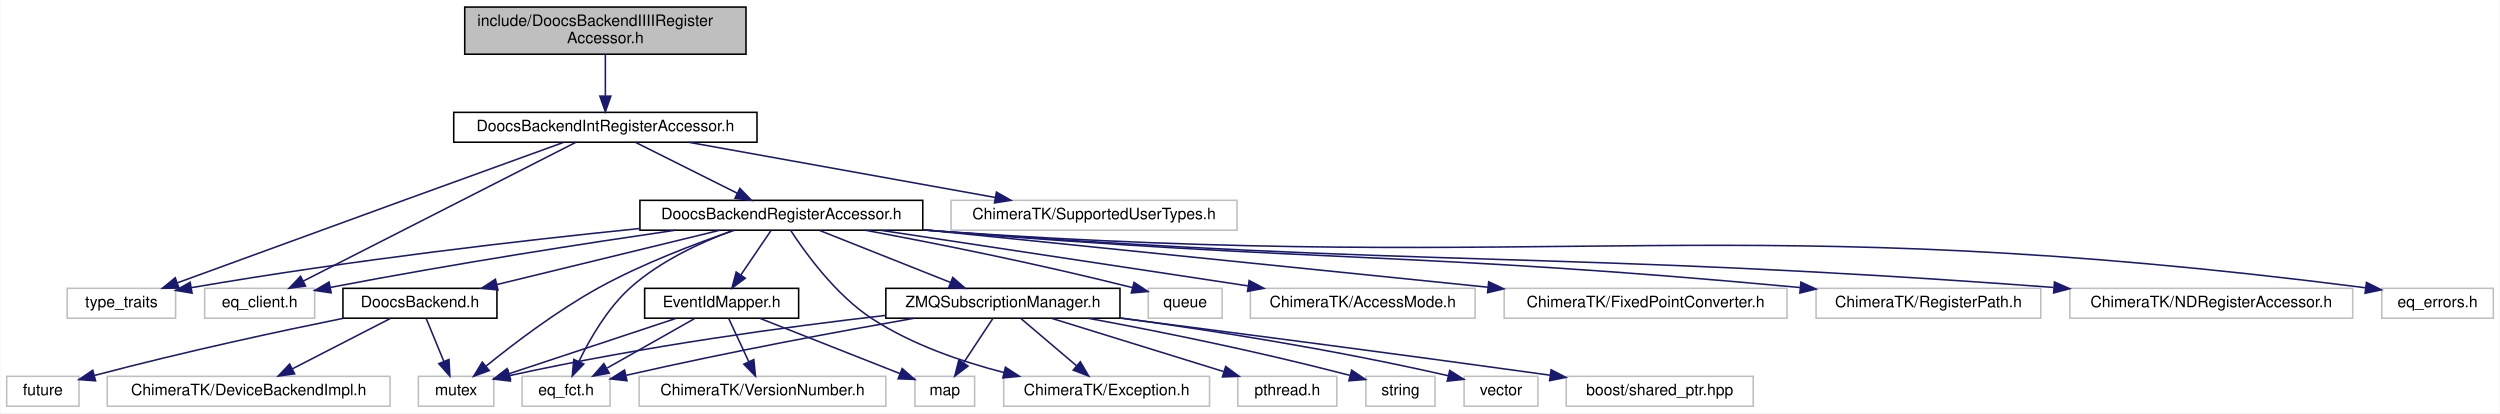
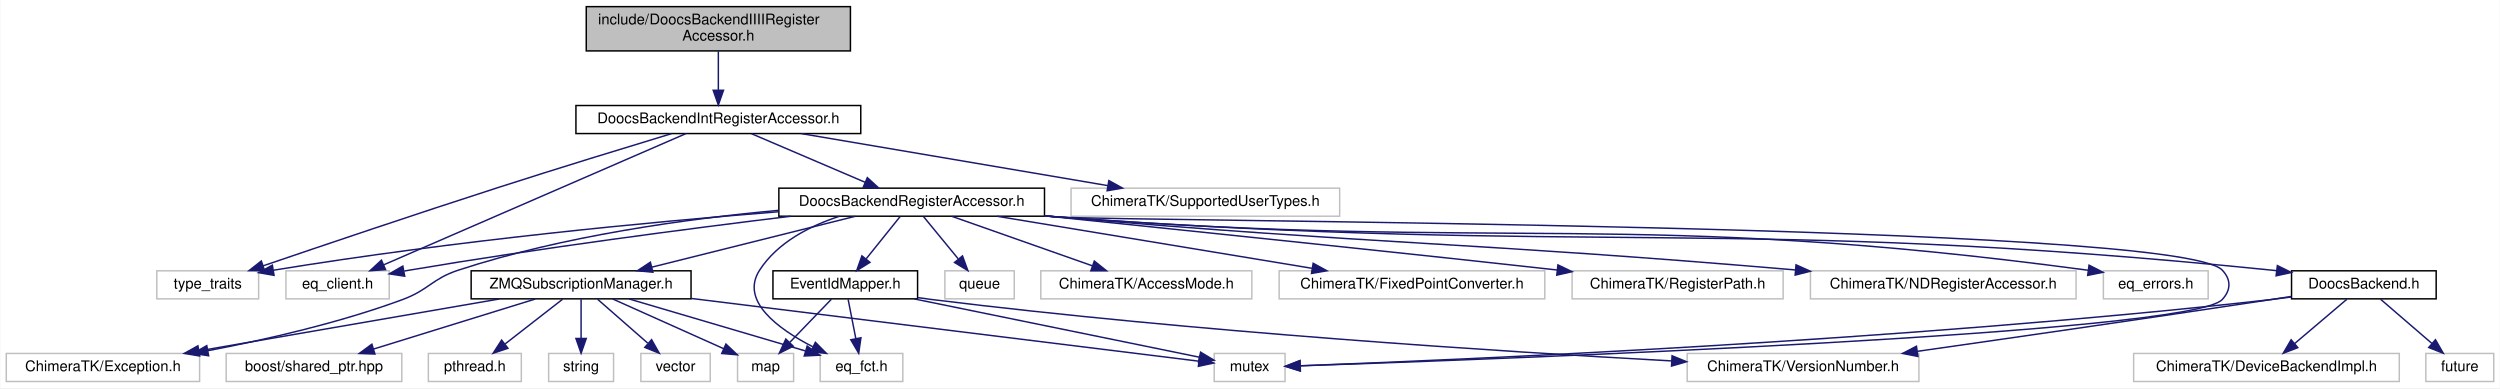
- <svg xmlns="http://www.w3.org/2000/svg" xmlns:xlink="http://www.w3.org/1999/xlink" width="1591pt" height="263pt" viewBox="0.00 0.00 1590.50 263.00">
+ <svg xmlns="http://www.w3.org/2000/svg" xmlns:xlink="http://www.w3.org/1999/xlink" width="1694pt" height="263pt" viewBox="0.00 0.00 1693.50 263.00">
  <g id="graph0" class="graph" transform="scale(1 1) rotate(0) translate(4 259)">
-     <polygon fill="#ffffff" stroke="transparent" points="-4,4 -4,-259 1586.5,-259 1586.5,4 -4,4" />
+     <polygon fill="#ffffff" stroke="transparent" points="-4,4 -4,-259 1689.5,-259 1689.5,4 -4,4" />
    <g id="node1" class="node">
-       <polygon fill="#bfbfbf" stroke="#000000" points="291.5,-224.5 291.5,-254.5 470.5,-254.5 470.5,-224.5 291.5,-224.5" />
-       <text text-anchor="start" x="299.5" y="-242.5" font-family="Helvetica,sans-Serif" font-size="10.00" fill="#000000">include/DoocsBackendIIIIRegister</text>
-       <text text-anchor="middle" x="381" y="-231.5" font-family="Helvetica,sans-Serif" font-size="10.00" fill="#000000">Accessor.h</text>
+       <polygon fill="#bfbfbf" stroke="#000000" points="393,-224.5 393,-254.5 572,-254.5 572,-224.5 393,-224.5" />
+       <text text-anchor="start" x="401" y="-242.5" font-family="Helvetica,sans-Serif" font-size="10.00" fill="#000000">include/DoocsBackendIIIIRegister</text>
+       <text text-anchor="middle" x="482.5" y="-231.5" font-family="Helvetica,sans-Serif" font-size="10.00" fill="#000000">Accessor.h</text>
    </g>
    <g id="node2" class="node">
      <g id="a_node2">
        <a xlink:href="_doocs_backend_int_register_accessor_8h.html" target="_top" xlink:title="DoocsBackendIntRegisterAccessor.h">
-           <polygon fill="#ffffff" stroke="#000000" points="284.5,-168.5 284.5,-187.5 477.5,-187.5 477.5,-168.5 284.5,-168.5" />
-           <text text-anchor="middle" x="381" y="-175.5" font-family="Helvetica,sans-Serif" font-size="10.00" fill="#000000">DoocsBackendIntRegisterAccessor.h</text>
+           <polygon fill="#ffffff" stroke="#000000" points="386,-168.5 386,-187.5 579,-187.5 579,-168.5 386,-168.5" />
+           <text text-anchor="middle" x="482.5" y="-175.5" font-family="Helvetica,sans-Serif" font-size="10.00" fill="#000000">DoocsBackendIntRegisterAccessor.h</text>
        </a>
      </g>
    </g>
    <g id="edge1" class="edge">
-       <path fill="none" stroke="#191970" d="M381,-224.298C381,-216.383 381,-206.604 381,-198.076" />
-       <polygon fill="#191970" stroke="#191970" points="384.5,-197.847 381,-187.847 377.5,-197.847 384.5,-197.847" />
+       <path fill="none" stroke="#191970" d="M482.5,-224.298C482.5,-216.383 482.5,-206.604 482.5,-198.076" />
+       <polygon fill="#191970" stroke="#191970" points="486,-197.847 482.5,-187.847 479,-197.847 486,-197.847" />
    </g>
    <g id="node3" class="node">
-       <polygon fill="#ffffff" stroke="#bfbfbf" points="38.5,-56.5 38.5,-75.5 107.5,-75.5 107.5,-56.5 38.5,-56.5" />
-       <text text-anchor="middle" x="73" y="-63.5" font-family="Helvetica,sans-Serif" font-size="10.00" fill="#000000">type_traits</text>
+       <polygon fill="#ffffff" stroke="#bfbfbf" points="102,-56.5 102,-75.5 171,-75.5 171,-56.5 102,-56.5" />
+       <text text-anchor="middle" x="136.5" y="-63.5" font-family="Helvetica,sans-Serif" font-size="10.00" fill="#000000">type_traits</text>
    </g>
    <g id="edge2" class="edge">
-       <path fill="none" stroke="#191970" d="M354.236,-168.325C328.53,-159.028 288.603,-144.575 254,-132 203.571,-113.673 145.27,-92.398 108.764,-79.067" />
-       <polygon fill="#191970" stroke="#191970" points="109.665,-75.669 99.071,-75.526 107.263,-82.245 109.665,-75.669" />
+       <path fill="none" stroke="#191970" d="M450.749,-168.437C420.536,-159.281 373.832,-144.98 333.5,-132 277.791,-114.071 213.565,-92.357 173.995,-78.858" />
+       <polygon fill="#191970" stroke="#191970" points="175.081,-75.53 164.487,-75.61 172.819,-82.154 175.081,-75.53" />
    </g>
    <g id="node4" class="node">
-       <polygon fill="#ffffff" stroke="#bfbfbf" points="126,-56.5 126,-75.5 196,-75.5 196,-56.5 126,-56.5" />
-       <text text-anchor="middle" x="161" y="-63.5" font-family="Helvetica,sans-Serif" font-size="10.00" fill="#000000">eq_client.h</text>
+       <polygon fill="#ffffff" stroke="#bfbfbf" points="189.5,-56.5 189.5,-75.5 259.5,-75.5 259.5,-56.5 189.5,-56.5" />
+       <text text-anchor="middle" x="224.5" y="-63.5" font-family="Helvetica,sans-Serif" font-size="10.00" fill="#000000">eq_client.h</text>
    </g>
    <g id="edge3" class="edge">
-       <path fill="none" stroke="#191970" d="M362.243,-168.451C323.439,-148.696 234.183,-103.257 188.714,-80.109" />
-       <polygon fill="#191970" stroke="#191970" points="190.209,-76.943 179.71,-75.525 187.033,-83.181 190.209,-76.943" />
+       <path fill="none" stroke="#191970" d="M460.503,-168.451C414.616,-148.531 308.567,-102.494 255.673,-79.532" />
+       <polygon fill="#191970" stroke="#191970" points="257.008,-76.296 246.441,-75.525 254.22,-82.718 257.008,-76.296" />
    </g>
    <g id="node5" class="node">
-       <polygon fill="#ffffff" stroke="#bfbfbf" points="601,-112.5 601,-131.5 783,-131.5 783,-112.5 601,-112.5" />
-       <text text-anchor="middle" x="692" y="-119.5" font-family="Helvetica,sans-Serif" font-size="10.00" fill="#000000">ChimeraTK/SupportedUserTypes.h</text>
+       <polygon fill="#ffffff" stroke="#bfbfbf" points="721.5,-112.5 721.5,-131.5 903.5,-131.5 903.5,-112.5 721.5,-112.5" />
+       <text text-anchor="middle" x="812.5" y="-119.5" font-family="Helvetica,sans-Serif" font-size="10.00" fill="#000000">ChimeraTK/SupportedUserTypes.h</text>
    </g>
    <g id="edge4" class="edge">
-       <path fill="none" stroke="#191970" d="M434.109,-168.437C488.117,-158.712 571.79,-143.646 629.086,-133.328" />
-       <polygon fill="#191970" stroke="#191970" points="629.888,-136.74 639.11,-131.524 628.648,-129.851 629.888,-136.74" />
+       <path fill="none" stroke="#191970" d="M538.854,-168.437C596.399,-158.672 685.681,-143.521 746.497,-133.201" />
+       <polygon fill="#191970" stroke="#191970" points="747.105,-136.648 756.378,-131.524 745.934,-129.746 747.105,-136.648" />
    </g>
    <g id="node6" class="node">
      <g id="a_node6">
        <a xlink:href="_doocs_backend_register_accessor_8h.html" target="_top" xlink:title="DoocsBackendRegisterAccessor.h">
-           <polygon fill="#ffffff" stroke="#000000" points="403,-112.5 403,-131.5 583,-131.5 583,-112.5 403,-112.5" />
-           <text text-anchor="middle" x="493" y="-119.5" font-family="Helvetica,sans-Serif" font-size="10.00" fill="#000000">DoocsBackendRegisterAccessor.h</text>
+           <polygon fill="#ffffff" stroke="#000000" points="523.5,-112.5 523.5,-131.5 703.5,-131.5 703.5,-112.5 523.5,-112.5" />
+           <text text-anchor="middle" x="613.5" y="-119.5" font-family="Helvetica,sans-Serif" font-size="10.00" fill="#000000">DoocsBackendRegisterAccessor.h</text>
        </a>
      </g>
    </g>
    <g id="edge5" class="edge">
-       <path fill="none" stroke="#191970" d="M400.253,-168.373C418.071,-159.464 444.775,-146.113 464.959,-136.02" />
-       <polygon fill="#191970" stroke="#191970" points="466.619,-139.104 473.998,-131.501 463.488,-132.843 466.619,-139.104" />
+       <path fill="none" stroke="#191970" d="M505.02,-168.373C526.237,-159.303 558.228,-145.628 581.977,-135.476" />
+       <polygon fill="#191970" stroke="#191970" points="583.455,-138.65 591.274,-131.501 580.703,-132.214 583.455,-138.65" />
    </g>
    <g id="edge8" class="edge">
-       <path fill="none" stroke="#191970" d="M402.976,-113.586C328.955,-106.066 221.17,-93.743 117.535,-75.935" />
-       <polygon fill="#191970" stroke="#191970" points="117.972,-72.458 107.52,-74.195 116.773,-79.355 117.972,-72.458" />
+       <path fill="none" stroke="#191970" d="M523.103,-115.512C437.533,-108.657 305.335,-96.225 181.087,-75.914" />
+       <polygon fill="#191970" stroke="#191970" points="181.449,-72.427 171.011,-74.247 180.306,-79.333 181.449,-72.427" />
    </g>
    <g id="edge14" class="edge">
-       <path fill="none" stroke="#191970" d="M425.571,-112.498C369.351,-104.285 286.936,-91.574 205.895,-76.079" />
-       <polygon fill="#191970" stroke="#191970" points="206.503,-72.632 196.021,-74.175 205.178,-79.505 206.503,-72.632" />
+       <path fill="none" stroke="#191970" d="M531.515,-112.467C462.504,-104.069 361.298,-90.881 273.5,-76 272.224,-75.784 270.93,-75.559 269.626,-75.327" />
+       <polygon fill="#191970" stroke="#191970" points="269.983,-71.833 259.51,-73.441 268.7,-78.715 269.983,-71.833" />
    </g>
    <g id="node7" class="node">
-       <polygon fill="#ffffff" stroke="#bfbfbf" points="262,-.5 262,-19.5 310,-19.5 310,-.5 262,-.5" />
-       <text text-anchor="middle" x="286" y="-7.5" font-family="Helvetica,sans-Serif" font-size="10.00" fill="#000000">mutex</text>
+       <polygon fill="#ffffff" stroke="#bfbfbf" points="818.5,-.5 818.5,-19.5 866.5,-19.5 866.5,-.5 818.5,-.5" />
+       <text text-anchor="middle" x="842.5" y="-7.5" font-family="Helvetica,sans-Serif" font-size="10.00" fill="#000000">mutex</text>
    </g>
    <g id="edge6" class="edge">
-       <path fill="none" stroke="#191970" d="M462.998,-112.425C439.015,-104.229 404.91,-91.338 377,-76 350.543,-61.46 322.833,-40.394 305.045,-25.997" />
-       <polygon fill="#191970" stroke="#191970" points="307.109,-23.163 297.159,-19.523 302.667,-28.573 307.109,-23.163" />
+       <path fill="none" stroke="#191970" d="M703.59,-112.688C706.595,-112.445 709.571,-112.215 712.5,-112 756.262,-108.794 1471.188,-107.726 1501.5,-76 1507.64,-69.573 1507.563,-62.501 1501.5,-56 1480.006,-32.954 1009.531,-15.569 876.979,-11.116" />
+       <polygon fill="#191970" stroke="#191970" points="876.729,-7.606 866.619,-10.771 876.496,-14.602 876.729,-7.606" />
    </g>
    <g id="node8" class="node">
-       <polygon fill="#ffffff" stroke="#bfbfbf" points="726.5,-56.5 726.5,-75.5 773.5,-75.5 773.5,-56.5 726.5,-56.5" />
-       <text text-anchor="middle" x="750" y="-63.5" font-family="Helvetica,sans-Serif" font-size="10.00" fill="#000000">queue</text>
+       <polygon fill="#ffffff" stroke="#bfbfbf" points="636,-56.5 636,-75.5 683,-75.5 683,-56.5 636,-56.5" />
+       <text text-anchor="middle" x="659.5" y="-63.5" font-family="Helvetica,sans-Serif" font-size="10.00" fill="#000000">queue</text>
    </g>
    <g id="edge7" class="edge">
-       <path fill="none" stroke="#191970" d="M546.265,-112.486C589.621,-104.419 652.57,-91.978 716.439,-75.966" />
-       <polygon fill="#191970" stroke="#191970" points="717.446,-79.321 726.28,-73.472 715.726,-72.536 717.446,-79.321" />
+       <path fill="none" stroke="#191970" d="M621.513,-112.246C627.977,-104.376 637.239,-93.101 644.998,-83.654" />
+       <polygon fill="#191970" stroke="#191970" points="647.936,-85.592 651.579,-75.643 642.527,-81.148 647.936,-85.592" />
    </g>
    <g id="node9" class="node">
-       <polygon fill="#ffffff" stroke="#bfbfbf" points="791.5,-56.5 791.5,-75.5 934.5,-75.5 934.5,-56.5 791.5,-56.5" />
-       <text text-anchor="middle" x="863" y="-63.5" font-family="Helvetica,sans-Serif" font-size="10.00" fill="#000000">ChimeraTK/AccessMode.h</text>
+       <polygon fill="#ffffff" stroke="#bfbfbf" points="701,-56.5 701,-75.5 844,-75.5 844,-56.5 701,-56.5" />
+       <text text-anchor="middle" x="772.5" y="-63.5" font-family="Helvetica,sans-Serif" font-size="10.00" fill="#000000">ChimeraTK/AccessMode.h</text>
    </g>
    <g id="edge9" class="edge">
-       <path fill="none" stroke="#191970" d="M556.185,-112.437C620.971,-102.631 721.636,-87.396 789.838,-77.073" />
-       <polygon fill="#191970" stroke="#191970" points="790.712,-80.481 800.076,-75.524 789.665,-73.56 790.712,-80.481" />
+       <path fill="none" stroke="#191970" d="M640.833,-112.373C667.043,-103.142 706.798,-89.14 735.767,-78.938" />
+       <polygon fill="#191970" stroke="#191970" points="737.254,-82.124 745.524,-75.501 734.929,-75.522 737.254,-82.124" />
    </g>
    <g id="node10" class="node">
-       <polygon fill="#ffffff" stroke="#bfbfbf" points="634.5,-.5 634.5,-19.5 765.5,-19.5 765.5,-.5 634.5,-.5" />
-       <text text-anchor="middle" x="700" y="-7.5" font-family="Helvetica,sans-Serif" font-size="10.00" fill="#000000">ChimeraTK/Exception.h</text>
+       <polygon fill="#ffffff" stroke="#bfbfbf" points="0,-.5 0,-19.5 131,-19.5 131,-.5 0,-.5" />
+       <text text-anchor="middle" x="65.5" y="-7.5" font-family="Helvetica,sans-Serif" font-size="10.00" fill="#000000">ChimeraTK/Exception.h</text>
    </g>
    <g id="edge10" class="edge">
-       <path fill="none" stroke="#191970" d="M498.896,-112.427C508.213,-98.082 527.696,-71.09 551,-56 576.096,-39.749 607.269,-28.959 634.605,-21.942" />
-       <polygon fill="#191970" stroke="#191970" points="635.603,-25.301 644.484,-19.524 633.939,-18.502 635.603,-25.301" />
+       <path fill="none" stroke="#191970" d="M523.338,-116.48C461.169,-110.755 377.305,-99.197 306.5,-76 288.363,-70.058 286.404,-62.61 268.5,-56 225.841,-40.251 176.072,-28.871 136.489,-21.369" />
+       <polygon fill="#191970" stroke="#191970" points="137.126,-17.927 126.656,-19.545 135.85,-24.81 137.126,-17.927" />
    </g>
    <g id="node11" class="node">
-       <polygon fill="#ffffff" stroke="#bfbfbf" points="953,-56.5 953,-75.5 1133,-75.5 1133,-56.5 953,-56.5" />
-       <text text-anchor="middle" x="1043" y="-63.5" font-family="Helvetica,sans-Serif" font-size="10.00" fill="#000000">ChimeraTK/FixedPointConverter.h</text>
+       <polygon fill="#ffffff" stroke="#bfbfbf" points="862.5,-56.5 862.5,-75.5 1042.5,-75.5 1042.5,-56.5 862.5,-56.5" />
+       <text text-anchor="middle" x="952.5" y="-63.5" font-family="Helvetica,sans-Serif" font-size="10.00" fill="#000000">ChimeraTK/FixedPointConverter.h</text>
    </g>
    <g id="edge11" class="edge">
-       <path fill="none" stroke="#191970" d="M583.205,-112.815C682.008,-102.756 840.042,-86.665 942.68,-76.214" />
-       <polygon fill="#191970" stroke="#191970" points="943.151,-79.685 952.745,-75.19 942.442,-72.721 943.151,-79.685" />
+       <path fill="none" stroke="#191970" d="M671.391,-112.437C730.505,-102.672 822.223,-87.521 884.697,-77.201" />
+       <polygon fill="#191970" stroke="#191970" points="885.552,-80.607 894.848,-75.524 884.411,-73.7 885.552,-80.607" />
    </g>
    <g id="node12" class="node">
-       <polygon fill="#ffffff" stroke="#bfbfbf" points="1151.5,-56.5 1151.5,-75.5 1294.5,-75.5 1294.5,-56.5 1151.5,-56.5" />
-       <text text-anchor="middle" x="1223" y="-63.5" font-family="Helvetica,sans-Serif" font-size="10.00" fill="#000000">ChimeraTK/RegisterPath.h</text>
+       <polygon fill="#ffffff" stroke="#bfbfbf" points="1061,-56.5 1061,-75.5 1204,-75.5 1204,-56.5 1061,-56.5" />
+       <text text-anchor="middle" x="1132.5" y="-63.5" font-family="Helvetica,sans-Serif" font-size="10.00" fill="#000000">ChimeraTK/RegisterPath.h</text>
    </g>
    <g id="edge12" class="edge">
-       <path fill="none" stroke="#191970" d="M583.096,-112.763C586.099,-112.499 589.073,-112.243 592,-112 832.786,-91.965 896.387,-98.822 1141.186,-76.022" />
-       <polygon fill="#191970" stroke="#191970" points="1141.841,-79.476 1151.471,-75.057 1141.187,-72.507 1141.841,-79.476" />
+       <path fill="none" stroke="#191970" d="M703.868,-112.705C807.282,-102.036 971.491,-84.985 1050.799,-76.056" />
+       <polygon fill="#191970" stroke="#191970" points="1051.413,-79.509 1060.955,-74.904 1050.624,-72.554 1051.413,-79.509" />
    </g>
    <g id="node13" class="node">
-       <polygon fill="#ffffff" stroke="#bfbfbf" points="1313,-56.5 1313,-75.5 1493,-75.5 1493,-56.5 1313,-56.5" />
-       <text text-anchor="middle" x="1403" y="-63.5" font-family="Helvetica,sans-Serif" font-size="10.00" fill="#000000">ChimeraTK/NDRegisterAccessor.h</text>
+       <polygon fill="#ffffff" stroke="#bfbfbf" points="1222.5,-56.5 1222.5,-75.5 1402.5,-75.5 1402.5,-56.5 1222.5,-56.5" />
+       <text text-anchor="middle" x="1312.5" y="-63.5" font-family="Helvetica,sans-Serif" font-size="10.00" fill="#000000">ChimeraTK/NDRegisterAccessor.h</text>
    </g>
    <g id="edge13" class="edge">
-       <path fill="none" stroke="#191970" d="M583.091,-112.706C586.096,-112.458 589.072,-112.222 592,-112 904.55,-88.328 986.308,-99.678 1302.524,-76.075" />
-       <polygon fill="#191970" stroke="#191970" points="1303.2,-79.534 1312.909,-75.294 1302.674,-72.554 1303.2,-79.534" />
+       <path fill="none" stroke="#191970" d="M703.598,-112.788C706.6,-112.516 709.574,-112.253 712.5,-112 931.654,-93.062 989.407,-95.153 1212.349,-76.077" />
+       <polygon fill="#191970" stroke="#191970" points="1212.739,-79.557 1222.402,-75.212 1212.139,-72.583 1212.739,-79.557" />
    </g>
    <g id="node14" class="node">
-       <polygon fill="#ffffff" stroke="#bfbfbf" points="328,-.5 328,-19.5 384,-19.5 384,-.5 328,-.5" />
-       <text text-anchor="middle" x="356" y="-7.5" font-family="Helvetica,sans-Serif" font-size="10.00" fill="#000000">eq_fct.h</text>
+       <polygon fill="#ffffff" stroke="#bfbfbf" points="551.5,-.5 551.5,-19.5 607.5,-19.5 607.5,-.5 551.5,-.5" />
+       <text text-anchor="middle" x="579.5" y="-7.5" font-family="Helvetica,sans-Serif" font-size="10.00" fill="#000000">eq_fct.h</text>
    </g>
    <g id="edge15" class="edge">
-       <path fill="none" stroke="#191970" d="M462.275,-112.378C442.02,-104.887 415.852,-92.901 397,-76 382.452,-62.958 371.241,-43.546 364.249,-29.147" />
-       <polygon fill="#191970" stroke="#191970" points="367.269,-27.338 359.915,-19.711 360.908,-30.26 367.269,-27.338" />
+       <path fill="none" stroke="#191970" d="M564.53,-112.444C544.212,-105.804 522.596,-94.649 510.5,-76 497.042,-55.25 522.706,-36.269 546.463,-24.043" />
+       <polygon fill="#191970" stroke="#191970" points="548.262,-27.061 555.727,-19.543 545.203,-20.764 548.262,-27.061" />
    </g>
    <g id="node15" class="node">
-       <polygon fill="#ffffff" stroke="#bfbfbf" points="1511.5,-56.5 1511.5,-75.5 1582.5,-75.5 1582.5,-56.5 1511.5,-56.5" />
-       <text text-anchor="middle" x="1547" y="-63.5" font-family="Helvetica,sans-Serif" font-size="10.00" fill="#000000">eq_errors.h</text>
+       <polygon fill="#ffffff" stroke="#bfbfbf" points="1421,-56.5 1421,-75.5 1492,-75.5 1492,-56.5 1421,-56.5" />
+       <text text-anchor="middle" x="1456.5" y="-63.5" font-family="Helvetica,sans-Serif" font-size="10.00" fill="#000000">eq_errors.h</text>
    </g>
    <g id="edge16" class="edge">
-       <path fill="none" stroke="#191970" d="M583.088,-112.664C586.093,-112.428 589.071,-112.206 592,-112 992.415,-83.883 1098.847,-127.378 1501.078,-75.866" />
-       <polygon fill="#191970" stroke="#191970" points="1501.772,-79.306 1511.241,-74.553 1500.875,-72.363 1501.772,-79.306" />
+       <path fill="none" stroke="#191970" d="M703.591,-112.71C706.596,-112.461 709.572,-112.223 712.5,-112 1019.347,-88.615 1101.497,-117.259 1410.586,-75.886" />
+       <polygon fill="#191970" stroke="#191970" points="1411.295,-79.322 1420.736,-74.513 1410.357,-72.385 1411.295,-79.322" />
    </g>
    <g id="node16" class="node">
      <g id="a_node16">
        <a xlink:href="_doocs_backend_8h.html" target="_top" xlink:title="DoocsBackend.h">
-           <polygon fill="#ffffff" stroke="#000000" points="214,-56.5 214,-75.5 312,-75.5 312,-56.5 214,-56.5" />
-           <text text-anchor="middle" x="263" y="-63.5" font-family="Helvetica,sans-Serif" font-size="10.00" fill="#000000">DoocsBackend.h</text>
+           <polygon fill="#ffffff" stroke="#000000" points="1548.5,-56.5 1548.5,-75.5 1646.5,-75.5 1646.5,-56.5 1548.5,-56.5" />
+           <text text-anchor="middle" x="1597.5" y="-63.5" font-family="Helvetica,sans-Serif" font-size="10.00" fill="#000000">DoocsBackend.h</text>
        </a>
      </g>
    </g>
    <g id="edge17" class="edge">
-       <path fill="none" stroke="#191970" d="M453.723,-112.437C414.526,-102.893 354.2,-88.205 311.916,-77.91" />
-       <polygon fill="#191970" stroke="#191970" points="312.659,-74.489 302.115,-75.524 311.003,-81.29 312.659,-74.489" />
-     </g>
-     <g id="node19" class="node">
-       <g id="a_node19">
+       <path fill="none" stroke="#191970" d="M703.589,-112.68C706.594,-112.44 709.571,-112.212 712.5,-112 1077.23,-85.614 1170.665,-112.723 1534.5,-76 1535.771,-75.872 1537.054,-75.735 1538.348,-75.59" />
+       <polygon fill="#191970" stroke="#191970" points="1538.895,-79.049 1548.389,-74.348 1538.035,-72.102 1538.895,-79.049" />
+     </g>
+     <g id="node20" class="node">
+       <g id="a_node20">
        <a xlink:href="_event_id_mapper_8h.html" target="_top" xlink:title="EventIdMapper.h">
-           <polygon fill="#ffffff" stroke="#000000" points="406,-56.5 406,-75.5 504,-75.5 504,-56.5 406,-56.5" />
-           <text text-anchor="middle" x="455" y="-63.5" font-family="Helvetica,sans-Serif" font-size="10.00" fill="#000000">EventIdMapper.h</text>
-         </a>
-       </g>
-     </g>
-     <g id="edge21" class="edge">
-       <path fill="none" stroke="#191970" d="M486.381,-112.246C481.095,-104.456 473.546,-93.331 467.176,-83.944" />
-       <polygon fill="#191970" stroke="#191970" points="470.055,-81.952 461.543,-75.643 464.262,-85.883 470.055,-81.952" />
+           <polygon fill="#ffffff" stroke="#000000" points="519.5,-56.5 519.5,-75.5 617.5,-75.5 617.5,-56.5 519.5,-56.5" />
+           <text text-anchor="middle" x="568.5" y="-63.5" font-family="Helvetica,sans-Serif" font-size="10.00" fill="#000000">EventIdMapper.h</text>
+         </a>
+       </g>
+     </g>
+     <g id="edge22" class="edge">
+       <path fill="none" stroke="#191970" d="M605.662,-112.246C599.338,-104.376 590.278,-93.101 582.686,-83.654" />
+       <polygon fill="#191970" stroke="#191970" points="585.241,-81.245 576.249,-75.643 579.784,-85.63 585.241,-81.245" />
    </g>
    <g id="node22" class="node">
      <g id="a_node22">
        <a xlink:href="_z_m_q_subscription_manager_8h.html" target="_top" xlink:title="ZMQSubscriptionManager.h">
-           <polygon fill="#ffffff" stroke="#000000" points="559.5,-56.5 559.5,-75.5 708.5,-75.5 708.5,-56.5 559.5,-56.5" />
-           <text text-anchor="middle" x="634" y="-63.5" font-family="Helvetica,sans-Serif" font-size="10.00" fill="#000000">ZMQSubscriptionManager.h</text>
-         </a>
-       </g>
+           <polygon fill="#ffffff" stroke="#000000" points="315,-56.5 315,-75.5 464,-75.5 464,-56.5 315,-56.5" />
+           <text text-anchor="middle" x="389.5" y="-63.5" font-family="Helvetica,sans-Serif" font-size="10.00" fill="#000000">ZMQSubscriptionManager.h</text>
+         </a>
+       </g>
+     </g>
+     <g id="edge27" class="edge">
+       <path fill="none" stroke="#191970" d="M575.247,-112.437C537.153,-102.913 478.569,-88.267 437.401,-77.975" />
+       <polygon fill="#191970" stroke="#191970" points="438.145,-74.554 427.595,-75.524 436.447,-81.345 438.145,-74.554" />
+     </g>
+     <g id="edge18" class="edge">
+       <path fill="none" stroke="#191970" d="M1548.378,-57.76C1543.695,-57.108 1539.012,-56.507 1534.5,-56 1283.12,-27.753 978.27,-14.888 877.024,-11.182" />
+       <polygon fill="#191970" stroke="#191970" points="876.899,-7.675 866.78,-10.813 876.648,-14.671 876.899,-7.675" />
+     </g>
+     <g id="node17" class="node">
+       <polygon fill="#ffffff" stroke="#bfbfbf" points="1639.5,-.5 1639.5,-19.5 1685.5,-19.5 1685.5,-.5 1639.5,-.5" />
+       <text text-anchor="middle" x="1662.5" y="-7.5" font-family="Helvetica,sans-Serif" font-size="10.00" fill="#000000">future</text>
+     </g>
+     <g id="edge19" class="edge">
+       <path fill="none" stroke="#191970" d="M1608.822,-56.245C1618.422,-47.975 1632.389,-35.942 1643.669,-26.223" />
+       <polygon fill="#191970" stroke="#191970" points="1646.016,-28.821 1651.308,-19.643 1641.447,-23.518 1646.016,-28.821" />
+     </g>
+     <g id="node18" class="node">
+       <polygon fill="#ffffff" stroke="#bfbfbf" points="1441.5,-.5 1441.5,-19.5 1621.5,-19.5 1621.5,-.5 1441.5,-.5" />
+       <text text-anchor="middle" x="1531.5" y="-7.5" font-family="Helvetica,sans-Serif" font-size="10.00" fill="#000000">ChimeraTK/DeviceBackendImpl.h</text>
+     </g>
+     <g id="edge20" class="edge">
+       <path fill="none" stroke="#191970" d="M1586.004,-56.245C1576.256,-47.975 1562.074,-35.942 1550.62,-26.223" />
+       <polygon fill="#191970" stroke="#191970" points="1552.754,-23.444 1542.865,-19.643 1548.225,-28.781 1552.754,-23.444" />
+     </g>
+     <g id="node19" class="node">
+       <polygon fill="#ffffff" stroke="#bfbfbf" points="1139,-.5 1139,-19.5 1296,-19.5 1296,-.5 1139,-.5" />
+       <text text-anchor="middle" x="1217.5" y="-7.5" font-family="Helvetica,sans-Serif" font-size="10.00" fill="#000000">ChimeraTK/VersionNumber.h</text>
+     </g>
+     <g id="edge21" class="edge">
+       <path fill="none" stroke="#191970" d="M1548.329,-58.13C1543.656,-57.402 1538.989,-56.682 1534.5,-56 1452.825,-43.593 1359.196,-30.095 1294.989,-20.951" />
+       <polygon fill="#191970" stroke="#191970" points="1295.337,-17.465 1284.943,-19.521 1294.35,-24.395 1295.337,-17.465" />
+     </g>
+     <g id="edge24" class="edge">
+       <path fill="none" stroke="#191970" d="M615.291,-56.437C670.114,-45.232 759.632,-26.936 808.328,-16.984" />
+       <polygon fill="#191970" stroke="#191970" points="809.262,-20.366 818.358,-14.934 807.86,-13.507 809.262,-20.366" />
+     </g>
+     <g id="edge25" class="edge">
+       <path fill="none" stroke="#191970" d="M570.416,-56.245C571.851,-48.938 573.864,-38.694 575.63,-29.705" />
+       <polygon fill="#191970" stroke="#191970" points="579.113,-30.13 577.606,-19.643 572.244,-28.78 579.113,-30.13" />
    </g>
    <g id="edge26" class="edge">
-       <path fill="none" stroke="#191970" d="M517.239,-112.373C540.279,-103.223 575.121,-89.384 600.75,-79.206" />
-       <polygon fill="#191970" stroke="#191970" points="602.076,-82.445 610.077,-75.501 599.492,-75.939 602.076,-82.445" />
-     </g>
-     <g id="edge18" class="edge">
-       <path fill="none" stroke="#191970" d="M267.006,-56.245C270.074,-48.778 274.4,-38.243 278.15,-29.114" />
-       <polygon fill="#191970" stroke="#191970" points="281.478,-30.223 282.04,-19.643 275.003,-27.563 281.478,-30.223" />
-     </g>
-     <g id="node17" class="node">
-       <polygon fill="#ffffff" stroke="#bfbfbf" points="0,-.5 0,-19.5 46,-19.5 46,-.5 0,-.5" />
-       <text text-anchor="middle" x="23" y="-7.5" font-family="Helvetica,sans-Serif" font-size="10.00" fill="#000000">future</text>
-     </g>
-     <g id="edge19" class="edge">
-       <path fill="none" stroke="#191970" d="M214.384,-56.471C174.282,-48.335 115.721,-35.825 55.988,-20.102" />
-       <polygon fill="#191970" stroke="#191970" points="56.567,-16.634 46.004,-17.446 54.768,-23.399 56.567,-16.634" />
-     </g>
-     <g id="node18" class="node">
-       <polygon fill="#ffffff" stroke="#bfbfbf" points="64,-.5 64,-19.5 244,-19.5 244,-.5 64,-.5" />
-       <text text-anchor="middle" x="154" y="-7.5" font-family="Helvetica,sans-Serif" font-size="10.00" fill="#000000">ChimeraTK/DeviceBackendImpl.h</text>
-     </g>
-     <g id="edge20" class="edge">
-       <path fill="none" stroke="#191970" d="M244.014,-56.245C226.821,-47.413 201.276,-34.289 181.787,-24.276" />
-       <polygon fill="#191970" stroke="#191970" points="183.263,-21.099 172.769,-19.643 180.064,-27.326 183.263,-21.099" />
+       <path fill="none" stroke="#191970" d="M617.707,-57.319C621.016,-56.84 624.304,-56.395 627.5,-56 804.426,-34.154 1012.559,-20.79 1128.316,-14.445" />
+       <polygon fill="#191970" stroke="#191970" points="1128.746,-17.927 1138.541,-13.89 1128.366,-10.938 1128.746,-17.927" />
+     </g>
+     <g id="node21" class="node">
+       <polygon fill="#ffffff" stroke="#bfbfbf" points="495.5,-.5 495.5,-19.5 533.5,-19.5 533.5,-.5 495.5,-.5" />
+       <text text-anchor="middle" x="514.5" y="-7.5" font-family="Helvetica,sans-Serif" font-size="10.00" fill="#000000">map</text>
    </g>
    <g id="edge23" class="edge">
-       <path fill="none" stroke="#191970" d="M425.948,-56.373C396.398,-46.582 350.651,-31.423 319.569,-21.123" />
-       <polygon fill="#191970" stroke="#191970" points="320.625,-17.786 310.032,-17.963 318.423,-24.431 320.625,-17.786" />
-     </g>
-     <g id="edge24" class="edge">
-       <path fill="none" stroke="#191970" d="M437.755,-56.245C422.424,-47.573 399.78,-34.764 382.208,-24.825" />
-       <polygon fill="#191970" stroke="#191970" points="383.474,-21.52 373.047,-19.643 380.028,-27.613 383.474,-21.52" />
-     </g>
-     <g id="node20" class="node">
-       <polygon fill="#ffffff" stroke="#bfbfbf" points="578,-.5 578,-19.5 616,-19.5 616,-.5 578,-.5" />
-       <text text-anchor="middle" x="597" y="-7.5" font-family="Helvetica,sans-Serif" font-size="10.00" fill="#000000">map</text>
-     </g>
-     <g id="edge22" class="edge">
-       <path fill="none" stroke="#191970" d="M479.411,-56.373C504.161,-46.612 542.435,-31.518 568.546,-21.221" />
-       <polygon fill="#191970" stroke="#191970" points="569.886,-24.455 577.905,-17.531 567.318,-17.943 569.886,-24.455" />
-     </g>
-     <g id="node21" class="node">
-       <polygon fill="#ffffff" stroke="#bfbfbf" points="402.5,-.5 402.5,-19.5 559.5,-19.5 559.5,-.5 402.5,-.5" />
-       <text text-anchor="middle" x="481" y="-7.5" font-family="Helvetica,sans-Serif" font-size="10.00" fill="#000000">ChimeraTK/VersionNumber.h</text>
-     </g>
-     <g id="edge25" class="edge">
-       <path fill="none" stroke="#191970" d="M459.529,-56.245C463.033,-48.697 467.993,-38.016 472.262,-28.82" />
-       <polygon fill="#191970" stroke="#191970" points="475.486,-30.187 476.523,-19.643 469.137,-27.239 475.486,-30.187" />
+       <path fill="none" stroke="#191970" d="M559.094,-56.245C551.351,-48.215 540.188,-36.639 530.968,-27.078" />
+       <polygon fill="#191970" stroke="#191970" points="533.259,-24.412 523.798,-19.643 528.22,-29.271 533.259,-24.412" />
+     </g>
+     <g id="edge30" class="edge">
+       <path fill="none" stroke="#191970" d="M464.05,-56.784C563.393,-44.503 735.114,-23.275 808.089,-14.254" />
+       <polygon fill="#191970" stroke="#191970" points="808.624,-17.715 818.119,-13.014 807.765,-10.767 808.624,-17.715" />
+     </g>
+     <g id="edge35" class="edge">
+       <path fill="none" stroke="#191970" d="M334.171,-56.437C277.788,-46.692 190.374,-31.583 130.673,-21.265" />
+       <polygon fill="#191970" stroke="#191970" points="131.051,-17.778 120.601,-19.524 129.859,-24.676 131.051,-17.778" />
+     </g>
+     <g id="edge34" class="edge">
+       <path fill="none" stroke="#191970" d="M422.162,-56.373C455.285,-46.611 506.51,-31.513 541.448,-21.215" />
+       <polygon fill="#191970" stroke="#191970" points="542.683,-24.5 551.285,-18.316 540.703,-17.786 542.683,-24.5" />
+     </g>
+     <g id="edge31" class="edge">
+       <path fill="none" stroke="#191970" d="M410.988,-56.373C431.755,-47.07 463.336,-32.921 486.154,-22.699" />
+       <polygon fill="#191970" stroke="#191970" points="487.644,-25.867 495.339,-18.584 484.782,-19.479 487.644,-25.867" />
+     </g>
+     <g id="node23" class="node">
+       <polygon fill="#ffffff" stroke="#bfbfbf" points="286,-.5 286,-19.5 349,-19.5 349,-.5 286,-.5" />
+       <text text-anchor="middle" x="317.5" y="-7.5" font-family="Helvetica,sans-Serif" font-size="10.00" fill="#000000">pthread.h</text>
+     </g>
+     <g id="edge28" class="edge">
+       <path fill="none" stroke="#191970" d="M376.959,-56.245C366.221,-47.894 350.553,-35.708 337.995,-25.941" />
+       <polygon fill="#191970" stroke="#191970" points="339.94,-23.019 329.898,-19.643 335.642,-28.545 339.94,-23.019" />
+     </g>
+     <g id="node24" class="node">
+       <polygon fill="#ffffff" stroke="#bfbfbf" points="367.5,-.5 367.5,-19.5 411.5,-19.5 411.5,-.5 367.5,-.5" />
+       <text text-anchor="middle" x="389.5" y="-7.5" font-family="Helvetica,sans-Serif" font-size="10.00" fill="#000000">string</text>
    </g>
    <g id="edge29" class="edge">
-       <path fill="none" stroke="#191970" d="M559.282,-58.272C497.412,-51.143 407.124,-39.064 319.842,-19.921" />
-       <polygon fill="#191970" stroke="#191970" points="320.562,-16.495 310.04,-17.738 319.04,-23.328 320.562,-16.495" />
-     </g>
-     <g id="edge34" class="edge">
-       <path fill="none" stroke="#191970" d="M645.496,-56.245C655.244,-47.975 669.426,-35.942 680.88,-26.223" />
-       <polygon fill="#191970" stroke="#191970" points="683.275,-28.781 688.635,-19.643 678.746,-23.444 683.275,-28.781" />
+       <path fill="none" stroke="#191970" d="M389.5,-56.245C389.5,-48.938 389.5,-38.694 389.5,-29.705" />
+       <polygon fill="#191970" stroke="#191970" points="393,-29.643 389.5,-19.643 386,-29.643 393,-29.643" />
+     </g>
+     <g id="node25" class="node">
+       <polygon fill="#ffffff" stroke="#bfbfbf" points="430,-.5 430,-19.5 477,-19.5 477,-.5 430,-.5" />
+       <text text-anchor="middle" x="453.5" y="-7.5" font-family="Helvetica,sans-Serif" font-size="10.00" fill="#000000">vector</text>
+     </g>
+     <g id="edge32" class="edge">
+       <path fill="none" stroke="#191970" d="M400.648,-56.245C410.009,-48.055 423.586,-36.175 434.635,-26.507" />
+       <polygon fill="#191970" stroke="#191970" points="437.259,-28.862 442.48,-19.643 432.649,-23.594 437.259,-28.862" />
+     </g>
+     <g id="node26" class="node">
+       <polygon fill="#ffffff" stroke="#bfbfbf" points="149,-.5 149,-19.5 268,-19.5 268,-.5 149,-.5" />
+       <text text-anchor="middle" x="208.5" y="-7.5" font-family="Helvetica,sans-Serif" font-size="10.00" fill="#000000">boost/shared_ptr.hpp</text>
    </g>
    <g id="edge33" class="edge">
-       <path fill="none" stroke="#191970" d="M577.262,-56.415C530.561,-48.243 462.433,-35.677 394.28,-20.173" />
-       <polygon fill="#191970" stroke="#191970" points="394.756,-16.691 384.227,-17.864 393.19,-23.513 394.756,-16.691" />
-     </g>
-     <g id="edge30" class="edge">
-       <path fill="none" stroke="#191970" d="M627.555,-56.245C622.462,-48.537 615.209,-37.56 609.048,-28.235" />
-       <polygon fill="#191970" stroke="#191970" points="611.804,-26.057 603.371,-19.643 605.963,-29.916 611.804,-26.057" />
-     </g>
-     <g id="node23" class="node">
-       <polygon fill="#ffffff" stroke="#bfbfbf" points="783.5,-.5 783.5,-19.5 846.5,-19.5 846.5,-.5 783.5,-.5" />
-       <text text-anchor="middle" x="815" y="-7.5" font-family="Helvetica,sans-Serif" font-size="10.00" fill="#000000">pthread.h</text>
-     </g>
-     <g id="edge27" class="edge">
-       <path fill="none" stroke="#191970" d="M665.115,-56.373C695.343,-47.021 741.396,-32.773 774.474,-22.538" />
-       <polygon fill="#191970" stroke="#191970" points="775.772,-25.8 784.291,-19.501 773.703,-19.113 775.772,-25.8" />
-     </g>
-     <g id="node24" class="node">
-       <polygon fill="#ffffff" stroke="#bfbfbf" points="865,-.5 865,-19.5 909,-19.5 909,-.5 865,-.5" />
-       <text text-anchor="middle" x="887" y="-7.5" font-family="Helvetica,sans-Serif" font-size="10.00" fill="#000000">string</text>
-     </g>
-     <g id="edge28" class="edge">
-       <path fill="none" stroke="#191970" d="M688.211,-56.457C731.1,-48.525 792.657,-36.295 854.764,-20.128" />
-       <polygon fill="#191970" stroke="#191970" points="855.957,-23.433 864.734,-17.5 854.172,-16.665 855.957,-23.433" />
-     </g>
-     <g id="node25" class="node">
-       <polygon fill="#ffffff" stroke="#bfbfbf" points="927.5,-.5 927.5,-19.5 974.5,-19.5 974.5,-.5 927.5,-.5" />
-       <text text-anchor="middle" x="951" y="-7.5" font-family="Helvetica,sans-Serif" font-size="10.00" fill="#000000">vector</text>
-     </g>
-     <g id="edge31" class="edge">
-       <path fill="none" stroke="#191970" d="M708.678,-56.683C763.901,-49.152 841.044,-37.294 917.504,-19.86" />
-       <polygon fill="#191970" stroke="#191970" points="918.355,-23.256 927.309,-17.593 916.778,-16.436 918.355,-23.256" />
-     </g>
-     <g id="node26" class="node">
-       <polygon fill="#ffffff" stroke="#bfbfbf" points="992.5,-.5 992.5,-19.5 1111.5,-19.5 1111.5,-.5 992.5,-.5" />
-       <text text-anchor="middle" x="1052" y="-7.5" font-family="Helvetica,sans-Serif" font-size="10.00" fill="#000000">boost/shared_ptr.hpp</text>
-     </g>
-     <g id="edge32" class="edge">
-       <path fill="none" stroke="#191970" d="M708.806,-56.506C777.418,-47.72 882.14,-34.117 982.313,-20.221" />
-       <polygon fill="#191970" stroke="#191970" points="982.881,-23.676 992.303,-18.832 981.917,-16.742 982.881,-23.676" />
+       <path fill="none" stroke="#191970" d="M358.385,-56.373C328.157,-47.021 282.104,-32.773 249.026,-22.538" />
+       <polygon fill="#191970" stroke="#191970" points="249.797,-19.113 239.209,-19.501 247.728,-25.8 249.797,-19.113" />
    </g>
  </g>
</svg>
